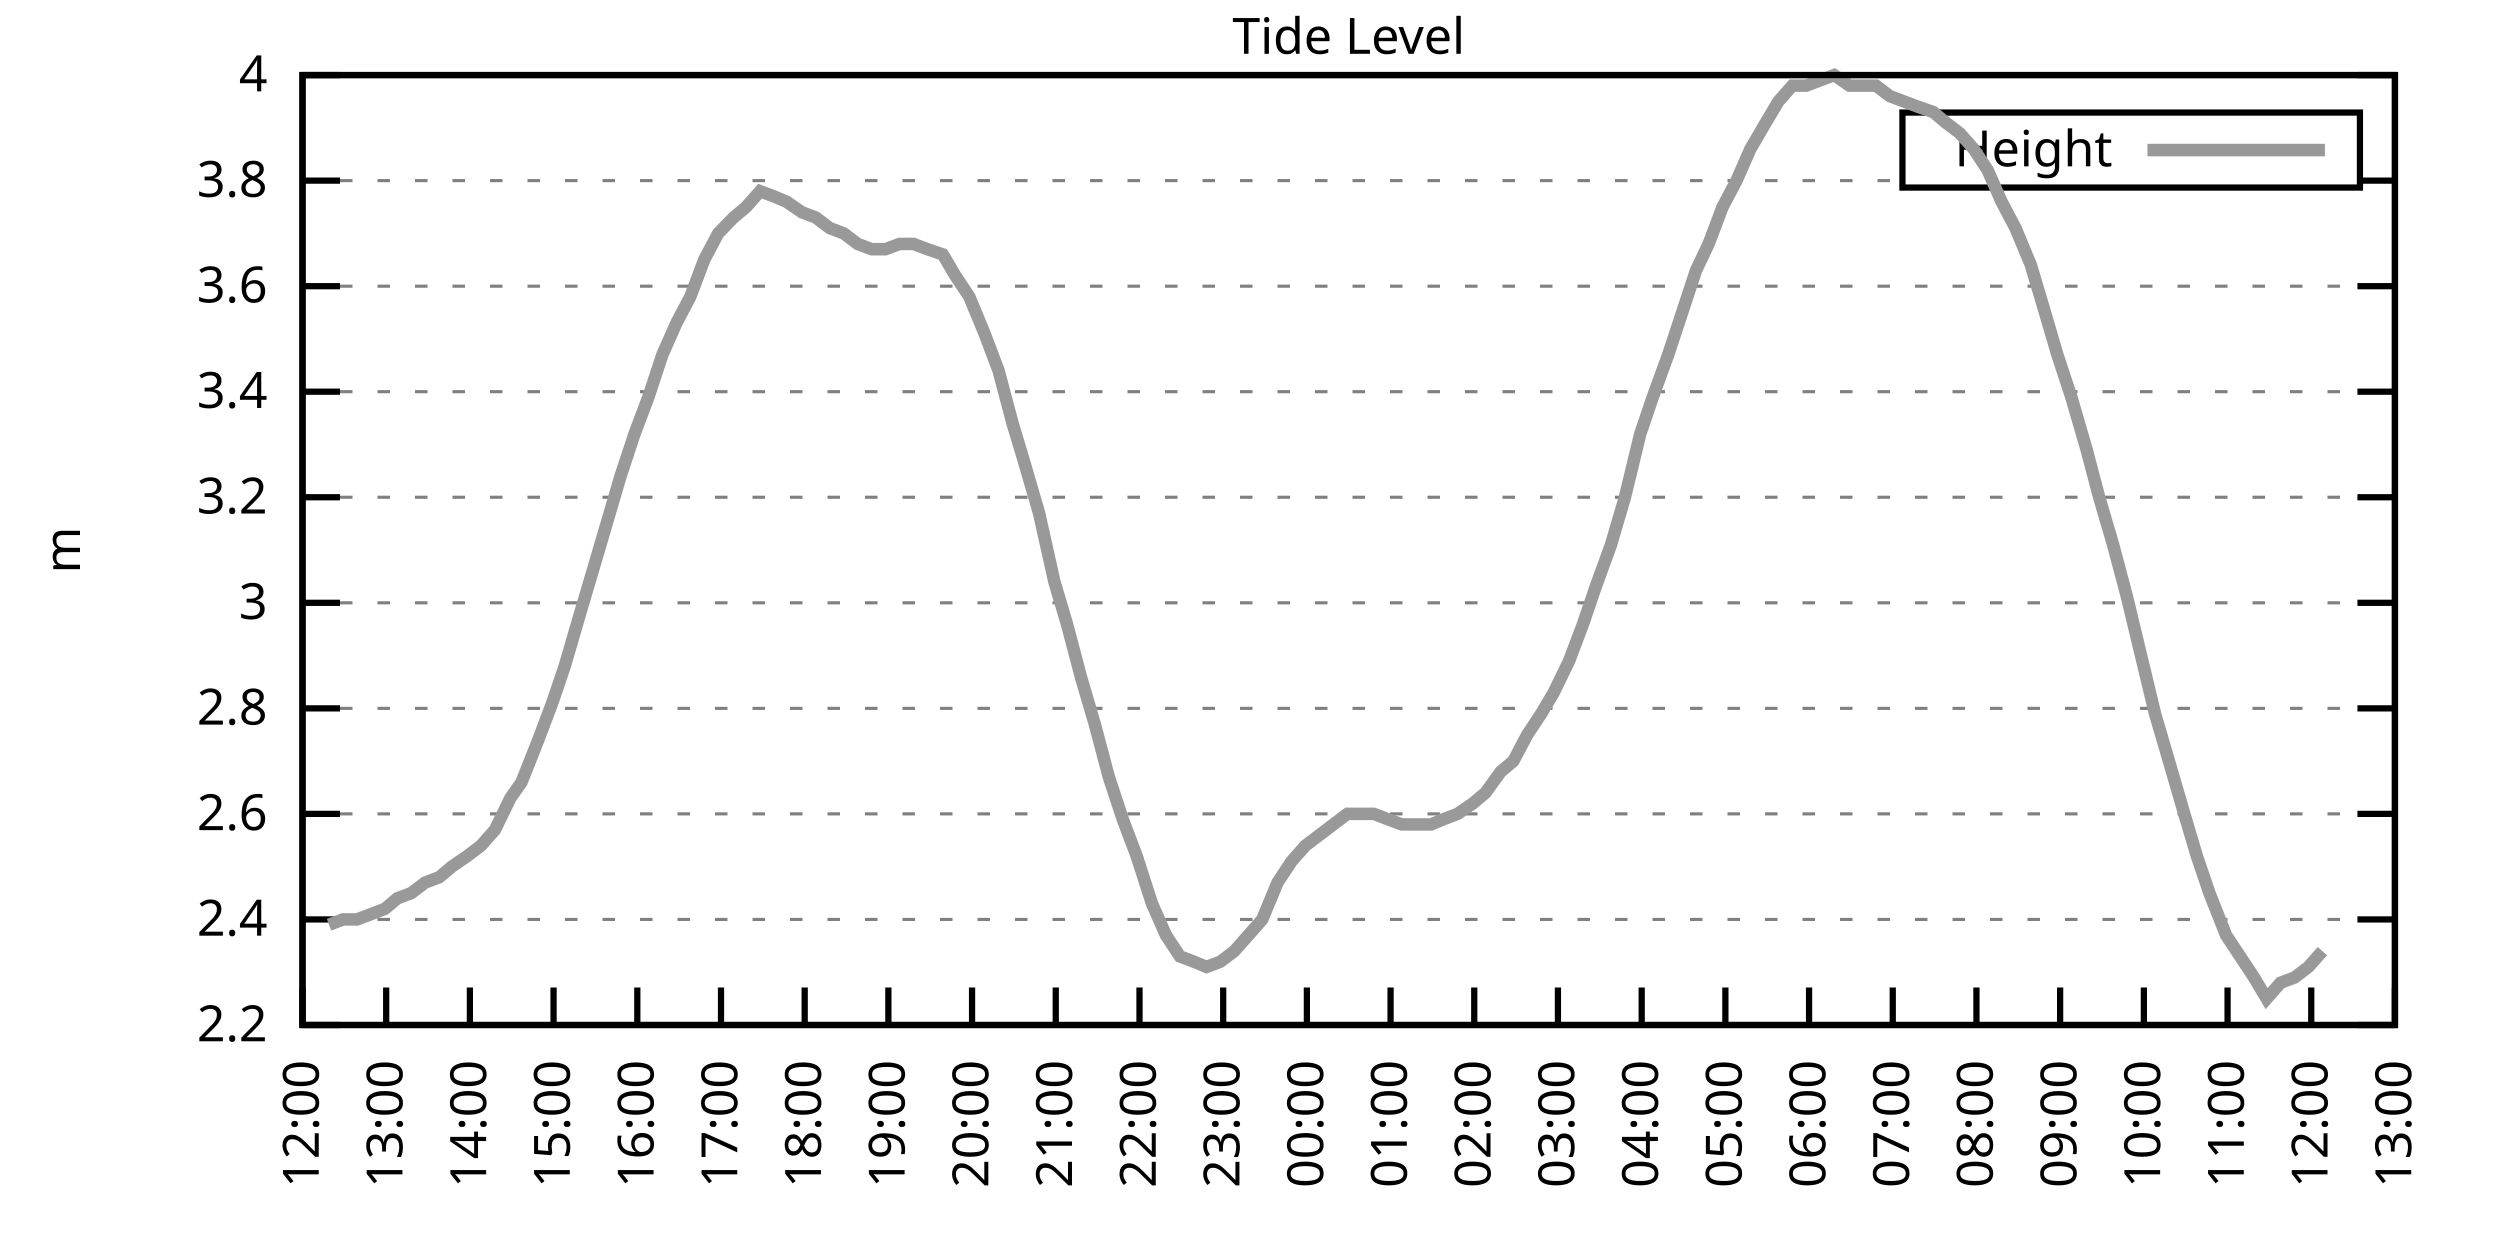
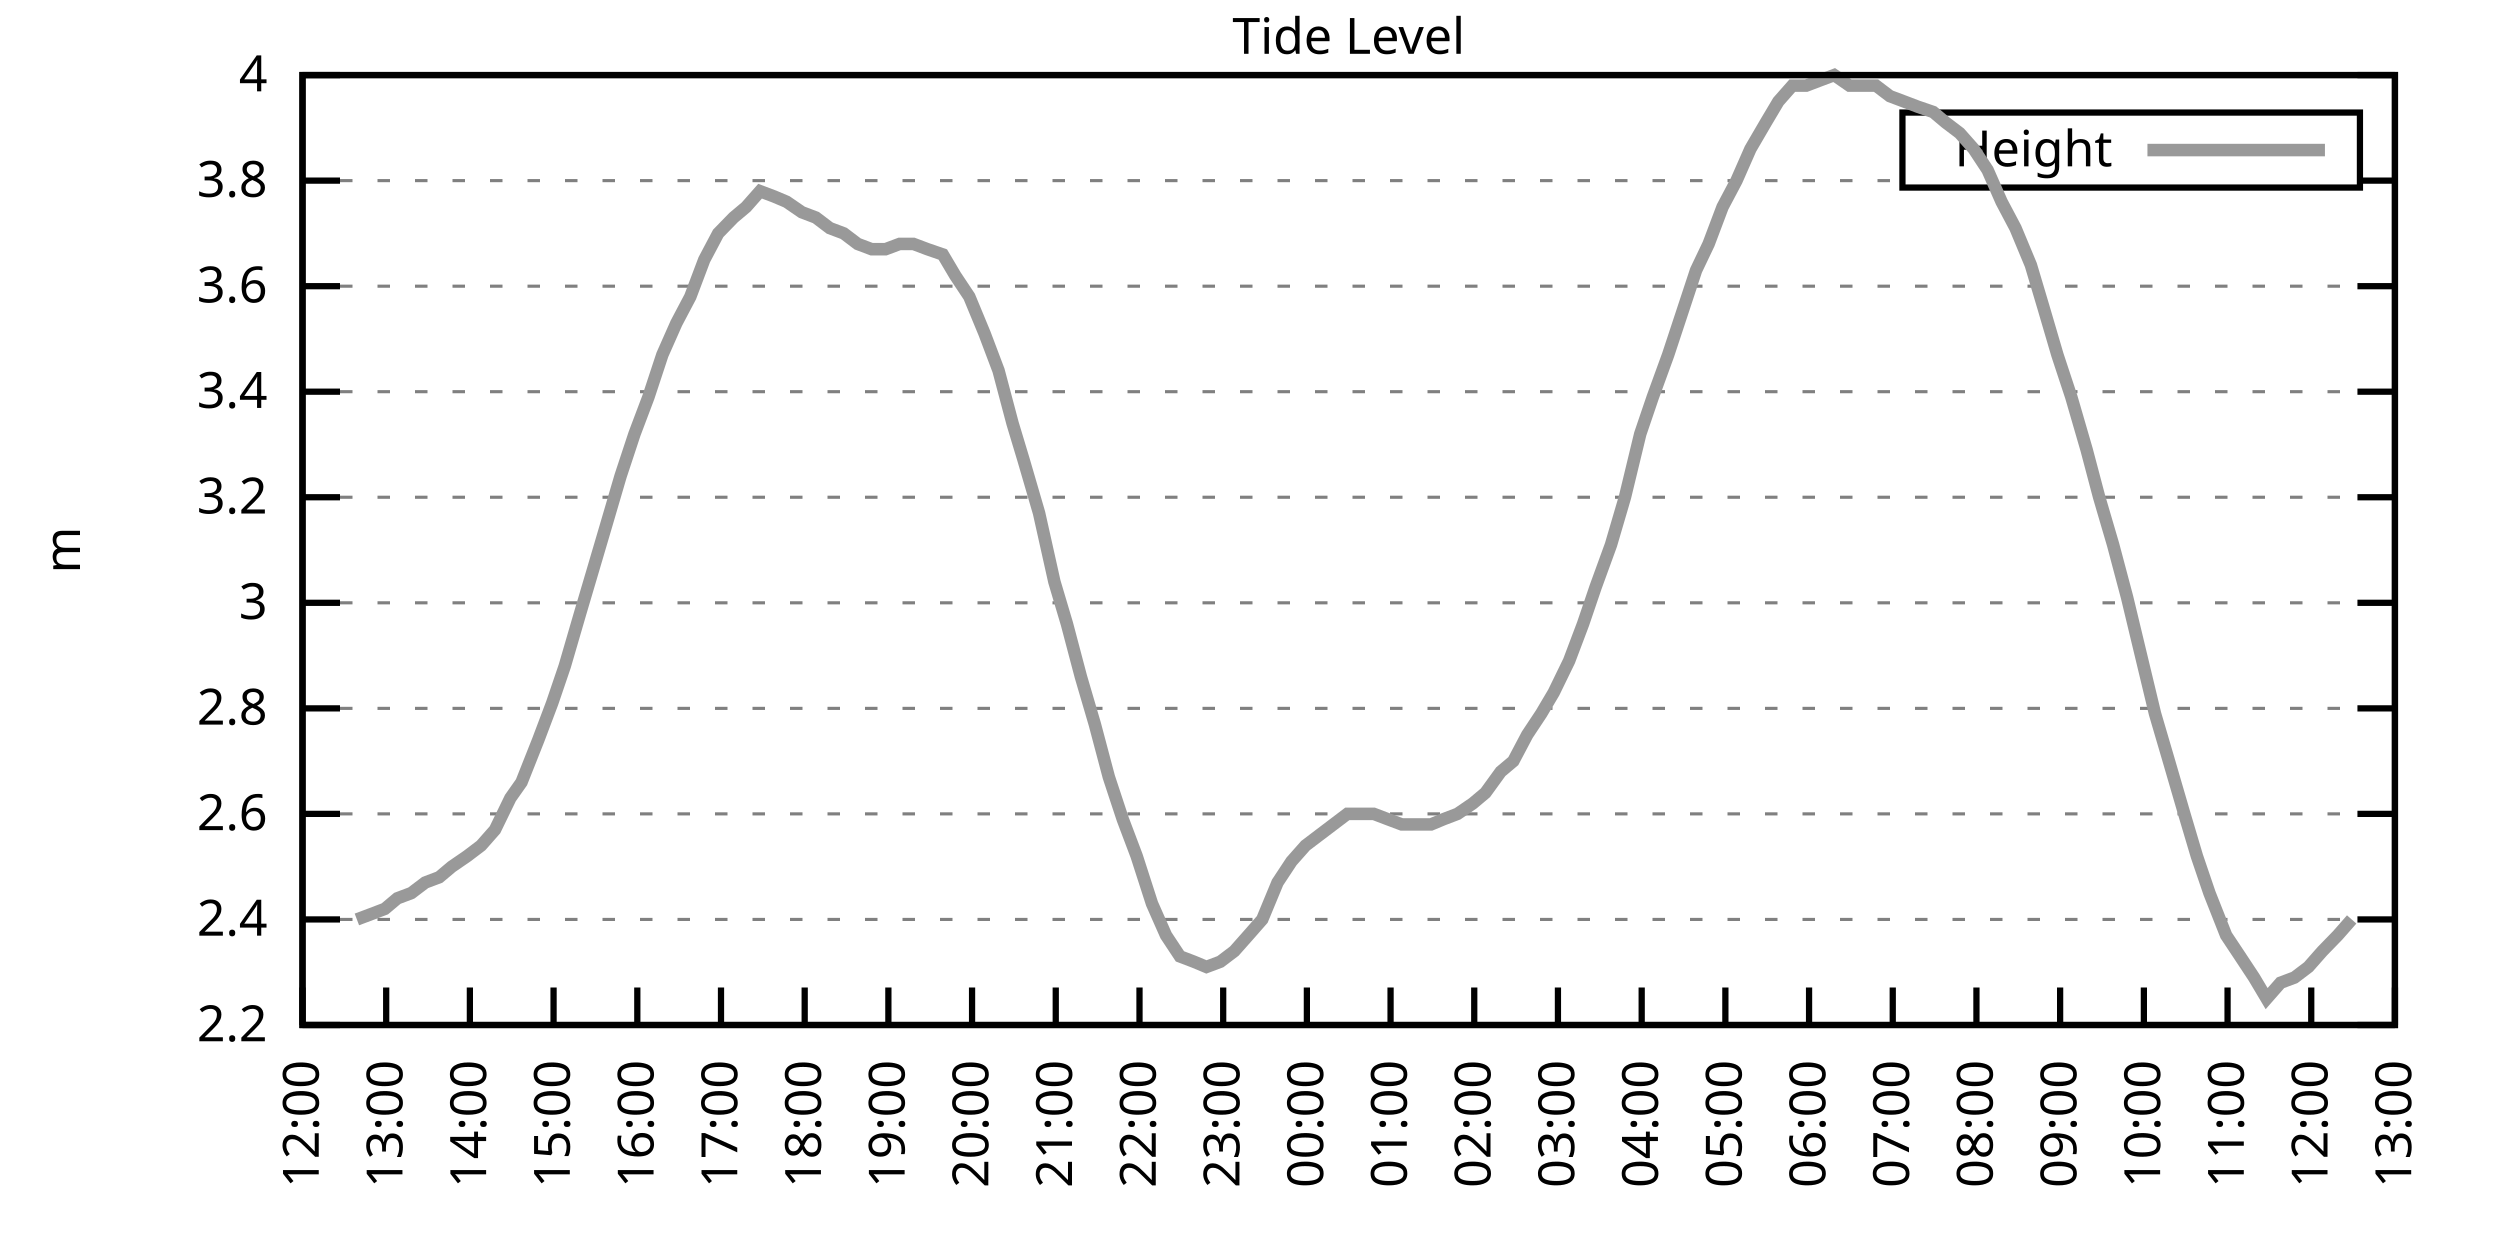
<svg xmlns="http://www.w3.org/2000/svg" xmlns:xlink="http://www.w3.org/1999/xlink" width="400" height="200" viewBox="0 0 400 200">
  <g id="gnuplot_canvas">
    <rect x="0" y="0" width="400" height="200" fill="none" />
    <defs>
      <circle id="gpDot" r="0.5" stroke-width="0.5" stroke="currentColor" />
      <path id="gpPt0" stroke-width="0.333" stroke="currentColor" d="M-1,0 h2 M0,-1 v2" />
      <path id="gpPt1" stroke-width="0.333" stroke="currentColor" d="M-1,-1 L1,1 M1,-1 L-1,1" />
      <path id="gpPt2" stroke-width="0.333" stroke="currentColor" d="M-1,0 L1,0 M0,-1 L0,1 M-1,-1 L1,1 M-1,1 L1,-1" />
      <rect id="gpPt3" stroke-width="0.333" stroke="currentColor" x="-1" y="-1" width="2" height="2" />
      <rect id="gpPt4" stroke-width="0.333" stroke="currentColor" fill="currentColor" x="-1" y="-1" width="2" height="2" />
      <circle id="gpPt5" stroke-width="0.333" stroke="currentColor" cx="0" cy="0" r="1" />
      <use xlink:href="#gpPt5" id="gpPt6" fill="currentColor" stroke="none" />
      <path id="gpPt7" stroke-width="0.333" stroke="currentColor" d="M0,-1.33 L-1.33,0.67 L1.33,0.67 z" />
      <use xlink:href="#gpPt7" id="gpPt8" fill="currentColor" stroke="none" />
      <use xlink:href="#gpPt7" id="gpPt9" stroke="currentColor" transform="rotate(180)" />
      <use xlink:href="#gpPt9" id="gpPt10" fill="currentColor" stroke="none" />
      <use xlink:href="#gpPt3" id="gpPt11" stroke="currentColor" transform="rotate(45)" />
      <use xlink:href="#gpPt11" id="gpPt12" fill="currentColor" stroke="none" />
      <path id="gpPt13" stroke-width="0.333" stroke="currentColor" d="M0,1.330 L1.265,0.411 L0.782,-1.067 L-0.782,-1.076 L-1.265,0.411 z" />
      <use xlink:href="#gpPt13" id="gpPt14" fill="currentColor" stroke="none" />
      <filter id="textbox" filterUnits="objectBoundingBox" x="0" y="0" height="1" width="1">
        <feFlood flood-color="white" flood-opacity="1" result="bgnd" />
        <feComposite in="SourceGraphic" in2="bgnd" operator="atop" />
      </filter>
      <filter id="greybox" filterUnits="objectBoundingBox" x="0" y="0" height="1" width="1">
        <feFlood flood-color="lightgrey" flood-opacity="1" result="grey" />
        <feComposite in="SourceGraphic" in2="grey" operator="atop" />
      </filter>
    </defs>
    <g fill="none" color="white" stroke="currentColor" stroke-width="1.00" stroke-linecap="butt" stroke-linejoin="miter">
</g>
    <g fill="none" color="black" stroke="currentColor" stroke-width="1.00" stroke-linecap="butt" stroke-linejoin="miter">
      <g stroke="none" shape-rendering="crispEdges">
        <polygon fill="rgb(255, 255, 255)" points="48.40,164.00 383.18,164.00 383.18,12.02 48.40,12.02 " />
      </g>
    </g>
    <g fill="none" color="black" stroke="currentColor" stroke-width="1.00" stroke-linecap="butt" stroke-linejoin="miter">
</g>
    <g fill="none" color="black" stroke="black" stroke-width="0.50" stroke-linecap="butt" stroke-linejoin="miter">
</g>
    <g fill="none" color="gray" stroke="currentColor" stroke-width="0.50" stroke-linecap="butt" stroke-linejoin="miter">
      <path stroke="gray" stroke-dasharray="2,4" class="gridline" d="M48.40,164.00 L383.19,164.00  " />
    </g>
    <g fill="none" color="gray" stroke="gray" stroke-width="1.00" stroke-linecap="butt" stroke-linejoin="miter">
</g>
    <g fill="none" color="black" stroke="currentColor" stroke-width="1.00" stroke-linecap="butt" stroke-linejoin="miter">
      <path stroke="black" d="M48.40,164.00 L54.40,164.00 M383.19,164.00 L377.19,164.00  " />
      <g transform="translate(42.80,166.60)" stroke="none" fill="black" font-family="Sans" font-size="8.00" text-anchor="end">
        <text>
          <tspan font-family="Sans"> 2.2</tspan>
        </text>
      </g>
    </g>
    <g fill="none" color="black" stroke="currentColor" stroke-width="1.00" stroke-linecap="butt" stroke-linejoin="miter">
</g>
    <g fill="none" color="black" stroke="black" stroke-width="0.50" stroke-linecap="butt" stroke-linejoin="miter">
</g>
    <g fill="none" color="gray" stroke="currentColor" stroke-width="0.50" stroke-linecap="butt" stroke-linejoin="miter">
      <path stroke="gray" stroke-dasharray="2,4" class="gridline" d="M48.40,147.11 L383.19,147.11  " />
    </g>
    <g fill="none" color="gray" stroke="gray" stroke-width="1.00" stroke-linecap="butt" stroke-linejoin="miter">
</g>
    <g fill="none" color="black" stroke="currentColor" stroke-width="1.00" stroke-linecap="butt" stroke-linejoin="miter">
      <path stroke="black" d="M48.40,147.11 L54.40,147.11 M383.19,147.11 L377.19,147.11  " />
      <g transform="translate(42.80,149.71)" stroke="none" fill="black" font-family="Sans" font-size="8.00" text-anchor="end">
        <text>
          <tspan font-family="Sans"> 2.4</tspan>
        </text>
      </g>
    </g>
    <g fill="none" color="black" stroke="currentColor" stroke-width="1.00" stroke-linecap="butt" stroke-linejoin="miter">
</g>
    <g fill="none" color="black" stroke="black" stroke-width="0.50" stroke-linecap="butt" stroke-linejoin="miter">
</g>
    <g fill="none" color="gray" stroke="currentColor" stroke-width="0.50" stroke-linecap="butt" stroke-linejoin="miter">
      <path stroke="gray" stroke-dasharray="2,4" class="gridline" d="M48.40,130.22 L383.19,130.22  " />
    </g>
    <g fill="none" color="gray" stroke="gray" stroke-width="1.00" stroke-linecap="butt" stroke-linejoin="miter">
</g>
    <g fill="none" color="black" stroke="currentColor" stroke-width="1.00" stroke-linecap="butt" stroke-linejoin="miter">
      <path stroke="black" d="M48.40,130.22 L54.40,130.22 M383.19,130.22 L377.19,130.22  " />
      <g transform="translate(42.80,132.82)" stroke="none" fill="black" font-family="Sans" font-size="8.00" text-anchor="end">
        <text>
          <tspan font-family="Sans"> 2.6</tspan>
        </text>
      </g>
    </g>
    <g fill="none" color="black" stroke="currentColor" stroke-width="1.00" stroke-linecap="butt" stroke-linejoin="miter">
</g>
    <g fill="none" color="black" stroke="black" stroke-width="0.50" stroke-linecap="butt" stroke-linejoin="miter">
</g>
    <g fill="none" color="gray" stroke="currentColor" stroke-width="0.50" stroke-linecap="butt" stroke-linejoin="miter">
      <path stroke="gray" stroke-dasharray="2,4" class="gridline" d="M48.40,113.34 L383.19,113.34  " />
    </g>
    <g fill="none" color="gray" stroke="gray" stroke-width="1.00" stroke-linecap="butt" stroke-linejoin="miter">
</g>
    <g fill="none" color="black" stroke="currentColor" stroke-width="1.00" stroke-linecap="butt" stroke-linejoin="miter">
      <path stroke="black" d="M48.40,113.34 L54.40,113.34 M383.19,113.34 L377.19,113.34  " />
      <g transform="translate(42.80,115.94)" stroke="none" fill="black" font-family="Sans" font-size="8.00" text-anchor="end">
        <text>
          <tspan font-family="Sans"> 2.8</tspan>
        </text>
      </g>
    </g>
    <g fill="none" color="black" stroke="currentColor" stroke-width="1.00" stroke-linecap="butt" stroke-linejoin="miter">
</g>
    <g fill="none" color="black" stroke="black" stroke-width="0.50" stroke-linecap="butt" stroke-linejoin="miter">
</g>
    <g fill="none" color="gray" stroke="currentColor" stroke-width="0.50" stroke-linecap="butt" stroke-linejoin="miter">
      <path stroke="gray" stroke-dasharray="2,4" class="gridline" d="M48.40,96.45 L383.19,96.45  " />
    </g>
    <g fill="none" color="gray" stroke="gray" stroke-width="1.00" stroke-linecap="butt" stroke-linejoin="miter">
</g>
    <g fill="none" color="black" stroke="currentColor" stroke-width="1.00" stroke-linecap="butt" stroke-linejoin="miter">
      <path stroke="black" d="M48.40,96.45 L54.40,96.45 M383.19,96.45 L377.19,96.45  " />
      <g transform="translate(42.80,99.05)" stroke="none" fill="black" font-family="Sans" font-size="8.00" text-anchor="end">
        <text>
          <tspan font-family="Sans"> 3</tspan>
        </text>
      </g>
    </g>
    <g fill="none" color="black" stroke="currentColor" stroke-width="1.00" stroke-linecap="butt" stroke-linejoin="miter">
</g>
    <g fill="none" color="black" stroke="black" stroke-width="0.50" stroke-linecap="butt" stroke-linejoin="miter">
</g>
    <g fill="none" color="gray" stroke="currentColor" stroke-width="0.50" stroke-linecap="butt" stroke-linejoin="miter">
      <path stroke="gray" stroke-dasharray="2,4" class="gridline" d="M48.40,79.56 L383.19,79.56  " />
    </g>
    <g fill="none" color="gray" stroke="gray" stroke-width="1.00" stroke-linecap="butt" stroke-linejoin="miter">
</g>
    <g fill="none" color="black" stroke="currentColor" stroke-width="1.00" stroke-linecap="butt" stroke-linejoin="miter">
      <path stroke="black" d="M48.40,79.56 L54.40,79.56 M383.19,79.56 L377.19,79.56  " />
      <g transform="translate(42.80,82.16)" stroke="none" fill="black" font-family="Sans" font-size="8.00" text-anchor="end">
        <text>
          <tspan font-family="Sans"> 3.2</tspan>
        </text>
      </g>
    </g>
    <g fill="none" color="black" stroke="currentColor" stroke-width="1.00" stroke-linecap="butt" stroke-linejoin="miter">
</g>
    <g fill="none" color="black" stroke="black" stroke-width="0.50" stroke-linecap="butt" stroke-linejoin="miter">
</g>
    <g fill="none" color="gray" stroke="currentColor" stroke-width="0.50" stroke-linecap="butt" stroke-linejoin="miter">
      <path stroke="gray" stroke-dasharray="2,4" class="gridline" d="M48.40,62.67 L383.19,62.67  " />
    </g>
    <g fill="none" color="gray" stroke="gray" stroke-width="1.00" stroke-linecap="butt" stroke-linejoin="miter">
</g>
    <g fill="none" color="black" stroke="currentColor" stroke-width="1.00" stroke-linecap="butt" stroke-linejoin="miter">
      <path stroke="black" d="M48.40,62.67 L54.40,62.67 M383.19,62.67 L377.19,62.67  " />
      <g transform="translate(42.80,65.27)" stroke="none" fill="black" font-family="Sans" font-size="8.00" text-anchor="end">
        <text>
          <tspan font-family="Sans"> 3.4</tspan>
        </text>
      </g>
    </g>
    <g fill="none" color="black" stroke="currentColor" stroke-width="1.00" stroke-linecap="butt" stroke-linejoin="miter">
</g>
    <g fill="none" color="black" stroke="black" stroke-width="0.50" stroke-linecap="butt" stroke-linejoin="miter">
</g>
    <g fill="none" color="gray" stroke="currentColor" stroke-width="0.50" stroke-linecap="butt" stroke-linejoin="miter">
      <path stroke="gray" stroke-dasharray="2,4" class="gridline" d="M48.40,45.79 L383.19,45.79  " />
    </g>
    <g fill="none" color="gray" stroke="gray" stroke-width="1.00" stroke-linecap="butt" stroke-linejoin="miter">
</g>
    <g fill="none" color="black" stroke="currentColor" stroke-width="1.00" stroke-linecap="butt" stroke-linejoin="miter">
      <path stroke="black" d="M48.40,45.79 L54.40,45.79 M383.19,45.79 L377.19,45.79  " />
      <g transform="translate(42.80,48.39)" stroke="none" fill="black" font-family="Sans" font-size="8.00" text-anchor="end">
        <text>
          <tspan font-family="Sans"> 3.6</tspan>
        </text>
      </g>
    </g>
    <g fill="none" color="black" stroke="currentColor" stroke-width="1.00" stroke-linecap="butt" stroke-linejoin="miter">
</g>
    <g fill="none" color="black" stroke="black" stroke-width="0.50" stroke-linecap="butt" stroke-linejoin="miter">
</g>
    <g fill="none" color="gray" stroke="currentColor" stroke-width="0.50" stroke-linecap="butt" stroke-linejoin="miter">
      <path stroke="gray" stroke-dasharray="2,4" class="gridline" d="M48.40,28.90 L304.39,28.90 M377.59,28.90 L383.19,28.90  " />
    </g>
    <g fill="none" color="gray" stroke="gray" stroke-width="1.00" stroke-linecap="butt" stroke-linejoin="miter">
</g>
    <g fill="none" color="black" stroke="currentColor" stroke-width="1.00" stroke-linecap="butt" stroke-linejoin="miter">
      <path stroke="black" d="M48.40,28.90 L54.40,28.90 M383.19,28.90 L377.19,28.90  " />
      <g transform="translate(42.80,31.50)" stroke="none" fill="black" font-family="Sans" font-size="8.00" text-anchor="end">
        <text>
          <tspan font-family="Sans"> 3.8</tspan>
        </text>
      </g>
    </g>
    <g fill="none" color="black" stroke="currentColor" stroke-width="1.00" stroke-linecap="butt" stroke-linejoin="miter">
</g>
    <g fill="none" color="black" stroke="black" stroke-width="0.50" stroke-linecap="butt" stroke-linejoin="miter">
</g>
    <g fill="none" color="gray" stroke="currentColor" stroke-width="0.50" stroke-linecap="butt" stroke-linejoin="miter">
      <path stroke="gray" stroke-dasharray="2,4" class="gridline" d="M48.40,12.01 L383.19,12.01  " />
    </g>
    <g fill="none" color="gray" stroke="gray" stroke-width="1.00" stroke-linecap="butt" stroke-linejoin="miter">
</g>
    <g fill="none" color="black" stroke="currentColor" stroke-width="1.00" stroke-linecap="butt" stroke-linejoin="miter">
      <path stroke="black" d="M48.40,12.01 L54.40,12.01 M383.19,12.01 L377.19,12.01  " />
      <g transform="translate(42.80,14.61)" stroke="none" fill="black" font-family="Sans" font-size="8.00" text-anchor="end">
        <text>
          <tspan font-family="Sans"> 4</tspan>
        </text>
      </g>
    </g>
    <g fill="none" color="black" stroke="currentColor" stroke-width="1.00" stroke-linecap="butt" stroke-linejoin="miter">
      <path stroke="black" d="M48.40,164.00 L48.40,158.00  " />
      <g transform="translate(51.00,169.60) rotate(270.00)" stroke="none" fill="black" font-family="Sans" font-size="8.00" text-anchor="end">
        <text>
          <tspan font-family="Sans">12:00</tspan>
        </text>
      </g>
    </g>
    <g fill="none" color="black" stroke="currentColor" stroke-width="1.00" stroke-linecap="butt" stroke-linejoin="miter">
      <path stroke="black" d="M61.79,164.00 L61.79,158.00  " />
      <g transform="translate(64.39,169.60) rotate(270.00)" stroke="none" fill="black" font-family="Sans" font-size="8.00" text-anchor="end">
        <text>
          <tspan font-family="Sans">13:00</tspan>
        </text>
      </g>
    </g>
    <g fill="none" color="black" stroke="currentColor" stroke-width="1.00" stroke-linecap="butt" stroke-linejoin="miter">
      <path stroke="black" d="M75.18,164.00 L75.18,158.00  " />
      <g transform="translate(77.78,169.60) rotate(270.00)" stroke="none" fill="black" font-family="Sans" font-size="8.00" text-anchor="end">
        <text>
          <tspan font-family="Sans">14:00</tspan>
        </text>
      </g>
    </g>
    <g fill="none" color="black" stroke="currentColor" stroke-width="1.00" stroke-linecap="butt" stroke-linejoin="miter">
      <path stroke="black" d="M88.57,164.00 L88.57,158.00  " />
      <g transform="translate(91.17,169.60) rotate(270.00)" stroke="none" fill="black" font-family="Sans" font-size="8.00" text-anchor="end">
        <text>
          <tspan font-family="Sans">15:00</tspan>
        </text>
      </g>
    </g>
    <g fill="none" color="black" stroke="currentColor" stroke-width="1.00" stroke-linecap="butt" stroke-linejoin="miter">
      <path stroke="black" d="M101.97,164.00 L101.97,158.00  " />
      <g transform="translate(104.57,169.60) rotate(270.00)" stroke="none" fill="black" font-family="Sans" font-size="8.00" text-anchor="end">
        <text>
          <tspan font-family="Sans">16:00</tspan>
        </text>
      </g>
    </g>
    <g fill="none" color="black" stroke="currentColor" stroke-width="1.00" stroke-linecap="butt" stroke-linejoin="miter">
      <path stroke="black" d="M115.36,164.00 L115.36,158.00  " />
      <g transform="translate(117.96,169.60) rotate(270.00)" stroke="none" fill="black" font-family="Sans" font-size="8.00" text-anchor="end">
        <text>
          <tspan font-family="Sans">17:00</tspan>
        </text>
      </g>
    </g>
    <g fill="none" color="black" stroke="currentColor" stroke-width="1.00" stroke-linecap="butt" stroke-linejoin="miter">
      <path stroke="black" d="M128.75,164.00 L128.75,158.00  " />
      <g transform="translate(131.35,169.60) rotate(270.00)" stroke="none" fill="black" font-family="Sans" font-size="8.00" text-anchor="end">
        <text>
          <tspan font-family="Sans">18:00</tspan>
        </text>
      </g>
    </g>
    <g fill="none" color="black" stroke="currentColor" stroke-width="1.00" stroke-linecap="butt" stroke-linejoin="miter">
      <path stroke="black" d="M142.14,164.00 L142.14,158.00  " />
      <g transform="translate(144.74,169.60) rotate(270.00)" stroke="none" fill="black" font-family="Sans" font-size="8.00" text-anchor="end">
        <text>
          <tspan font-family="Sans">19:00</tspan>
        </text>
      </g>
    </g>
    <g fill="none" color="black" stroke="currentColor" stroke-width="1.00" stroke-linecap="butt" stroke-linejoin="miter">
      <path stroke="black" d="M155.53,164.00 L155.53,158.00  " />
      <g transform="translate(158.13,169.60) rotate(270.00)" stroke="none" fill="black" font-family="Sans" font-size="8.00" text-anchor="end">
        <text>
          <tspan font-family="Sans">20:00</tspan>
        </text>
      </g>
    </g>
    <g fill="none" color="black" stroke="currentColor" stroke-width="1.00" stroke-linecap="butt" stroke-linejoin="miter">
      <path stroke="black" d="M168.92,164.00 L168.92,158.00  " />
      <g transform="translate(171.52,169.60) rotate(270.00)" stroke="none" fill="black" font-family="Sans" font-size="8.00" text-anchor="end">
        <text>
          <tspan font-family="Sans">21:00</tspan>
        </text>
      </g>
    </g>
    <g fill="none" color="black" stroke="currentColor" stroke-width="1.00" stroke-linecap="butt" stroke-linejoin="miter">
      <path stroke="black" d="M182.32,164.00 L182.32,158.00  " />
      <g transform="translate(184.92,169.60) rotate(270.00)" stroke="none" fill="black" font-family="Sans" font-size="8.00" text-anchor="end">
        <text>
          <tspan font-family="Sans">22:00</tspan>
        </text>
      </g>
    </g>
    <g fill="none" color="black" stroke="currentColor" stroke-width="1.00" stroke-linecap="butt" stroke-linejoin="miter">
      <path stroke="black" d="M195.71,164.00 L195.71,158.00  " />
      <g transform="translate(198.31,169.60) rotate(270.00)" stroke="none" fill="black" font-family="Sans" font-size="8.00" text-anchor="end">
        <text>
          <tspan font-family="Sans">23:00</tspan>
        </text>
      </g>
    </g>
    <g fill="none" color="black" stroke="currentColor" stroke-width="1.00" stroke-linecap="butt" stroke-linejoin="miter">
      <path stroke="black" d="M209.10,164.00 L209.10,158.00  " />
      <g transform="translate(211.70,169.60) rotate(270.00)" stroke="none" fill="black" font-family="Sans" font-size="8.00" text-anchor="end">
        <text>
          <tspan font-family="Sans">00:00</tspan>
        </text>
      </g>
    </g>
    <g fill="none" color="black" stroke="currentColor" stroke-width="1.00" stroke-linecap="butt" stroke-linejoin="miter">
      <path stroke="black" d="M222.49,164.00 L222.49,158.00  " />
      <g transform="translate(225.09,169.60) rotate(270.00)" stroke="none" fill="black" font-family="Sans" font-size="8.00" text-anchor="end">
        <text>
          <tspan font-family="Sans">01:00</tspan>
        </text>
      </g>
    </g>
    <g fill="none" color="black" stroke="currentColor" stroke-width="1.00" stroke-linecap="butt" stroke-linejoin="miter">
      <path stroke="black" d="M235.88,164.00 L235.88,158.00  " />
      <g transform="translate(238.48,169.60) rotate(270.00)" stroke="none" fill="black" font-family="Sans" font-size="8.00" text-anchor="end">
        <text>
          <tspan font-family="Sans">02:00</tspan>
        </text>
      </g>
    </g>
    <g fill="none" color="black" stroke="currentColor" stroke-width="1.00" stroke-linecap="butt" stroke-linejoin="miter">
      <path stroke="black" d="M249.27,164.00 L249.27,158.00  " />
      <g transform="translate(251.87,169.60) rotate(270.00)" stroke="none" fill="black" font-family="Sans" font-size="8.00" text-anchor="end">
        <text>
          <tspan font-family="Sans">03:00</tspan>
        </text>
      </g>
    </g>
    <g fill="none" color="black" stroke="currentColor" stroke-width="1.00" stroke-linecap="butt" stroke-linejoin="miter">
      <path stroke="black" d="M262.67,164.00 L262.67,158.00  " />
      <g transform="translate(265.27,169.60) rotate(270.00)" stroke="none" fill="black" font-family="Sans" font-size="8.00" text-anchor="end">
        <text>
          <tspan font-family="Sans">04:00</tspan>
        </text>
      </g>
    </g>
    <g fill="none" color="black" stroke="currentColor" stroke-width="1.00" stroke-linecap="butt" stroke-linejoin="miter">
      <path stroke="black" d="M276.06,164.00 L276.06,158.00  " />
      <g transform="translate(278.66,169.60) rotate(270.00)" stroke="none" fill="black" font-family="Sans" font-size="8.00" text-anchor="end">
        <text>
          <tspan font-family="Sans">05:00</tspan>
        </text>
      </g>
    </g>
    <g fill="none" color="black" stroke="currentColor" stroke-width="1.00" stroke-linecap="butt" stroke-linejoin="miter">
      <path stroke="black" d="M289.45,164.00 L289.45,158.00  " />
      <g transform="translate(292.05,169.60) rotate(270.00)" stroke="none" fill="black" font-family="Sans" font-size="8.00" text-anchor="end">
        <text>
          <tspan font-family="Sans">06:00</tspan>
        </text>
      </g>
    </g>
    <g fill="none" color="black" stroke="currentColor" stroke-width="1.00" stroke-linecap="butt" stroke-linejoin="miter">
      <path stroke="black" d="M302.84,164.00 L302.84,158.00  " />
      <g transform="translate(305.44,169.60) rotate(270.00)" stroke="none" fill="black" font-family="Sans" font-size="8.00" text-anchor="end">
        <text>
          <tspan font-family="Sans">07:00</tspan>
        </text>
      </g>
    </g>
    <g fill="none" color="black" stroke="currentColor" stroke-width="1.00" stroke-linecap="butt" stroke-linejoin="miter">
      <path stroke="black" d="M316.23,164.00 L316.23,158.00  " />
      <g transform="translate(318.83,169.60) rotate(270.00)" stroke="none" fill="black" font-family="Sans" font-size="8.00" text-anchor="end">
        <text>
          <tspan font-family="Sans">08:00</tspan>
        </text>
      </g>
    </g>
    <g fill="none" color="black" stroke="currentColor" stroke-width="1.00" stroke-linecap="butt" stroke-linejoin="miter">
      <path stroke="black" d="M329.62,164.00 L329.62,158.00  " />
      <g transform="translate(332.22,169.60) rotate(270.00)" stroke="none" fill="black" font-family="Sans" font-size="8.00" text-anchor="end">
        <text>
          <tspan font-family="Sans">09:00</tspan>
        </text>
      </g>
    </g>
    <g fill="none" color="black" stroke="currentColor" stroke-width="1.00" stroke-linecap="butt" stroke-linejoin="miter">
      <path stroke="black" d="M343.02,164.00 L343.02,158.00  " />
      <g transform="translate(345.62,169.60) rotate(270.00)" stroke="none" fill="black" font-family="Sans" font-size="8.00" text-anchor="end">
        <text>
          <tspan font-family="Sans">10:00</tspan>
        </text>
      </g>
    </g>
    <g fill="none" color="black" stroke="currentColor" stroke-width="1.00" stroke-linecap="butt" stroke-linejoin="miter">
      <path stroke="black" d="M356.41,164.00 L356.41,158.00  " />
      <g transform="translate(359.01,169.60) rotate(270.00)" stroke="none" fill="black" font-family="Sans" font-size="8.00" text-anchor="end">
        <text>
          <tspan font-family="Sans">11:00</tspan>
        </text>
      </g>
    </g>
    <g fill="none" color="black" stroke="currentColor" stroke-width="1.00" stroke-linecap="butt" stroke-linejoin="miter">
      <path stroke="black" d="M369.80,164.00 L369.80,158.00  " />
      <g transform="translate(372.40,169.60) rotate(270.00)" stroke="none" fill="black" font-family="Sans" font-size="8.00" text-anchor="end">
        <text>
          <tspan font-family="Sans">12:00</tspan>
        </text>
      </g>
    </g>
    <g fill="none" color="black" stroke="currentColor" stroke-width="1.00" stroke-linecap="butt" stroke-linejoin="miter">
      <path stroke="black" d="M383.19,164.00 L383.19,158.00  " />
      <g transform="translate(385.79,169.60) rotate(270.00)" stroke="none" fill="black" font-family="Sans" font-size="8.00" text-anchor="end">
        <text>
          <tspan font-family="Sans">13:00</tspan>
        </text>
      </g>
    </g>
    <g fill="none" color="black" stroke="currentColor" stroke-width="1.00" stroke-linecap="butt" stroke-linejoin="miter">
</g>
    <g fill="none" color="black" stroke="currentColor" stroke-width="1.00" stroke-linecap="butt" stroke-linejoin="miter">
      <path stroke="black" d="M48.40,12.01 L48.40,164.00 L383.19,164.00 L383.19,12.01 L48.40,12.01 Z  " />
    </g>
    <g fill="none" color="black" stroke="currentColor" stroke-width="1.00" stroke-linecap="butt" stroke-linejoin="miter">
</g>
    <g fill="none" color="black" stroke="currentColor" stroke-width="1.00" stroke-linecap="butt" stroke-linejoin="miter">
      <path stroke="black" d="M304.39,30.01 L304.39,18.01 L377.59,18.01 L377.59,30.01 L304.39,30.01 Z  " />
    </g>
    <g id="Tide_level_plot_1">
      <g fill="none" color="white" stroke="black" stroke-width="2.00" stroke-linecap="butt" stroke-linejoin="miter">
</g>
      <g fill="none" color="black" stroke="currentColor" stroke-width="2.00" stroke-linecap="butt" stroke-linejoin="miter">
        <g transform="translate(337.99,26.61)" stroke="none" fill="black" font-family="Sans" font-size="8.00" text-anchor="end">
          <text>
            <tspan font-family="Sans">Height</tspan>
          </text>
        </g>
      </g>
      <g fill="none" color="black" stroke="currentColor" stroke-width="2.00" stroke-linecap="butt" stroke-linejoin="miter">
-         <path stroke="rgb(153, 153, 153)" d="M343.59,24.01 L371.99,24.01 M52.64,147.96 L54.87,147.11 L57.10,147.11 L59.34,146.27 L61.57,145.42 L63.58,143.73   L65.81,142.89 L68.04,141.20 L70.27,140.36 L72.28,138.67 L74.74,136.98 L76.97,135.29 L79.20,132.76 L81.66,127.69   L83.44,125.16 L86.12,118.40 L88.35,112.49 L90.36,106.58 L92.82,98.14 L94.82,91.38 L97.06,83.78 L99.29,76.18   L101.52,69.43 L103.75,63.52 L105.98,56.76 L108.22,51.70 L110.45,47.47 L112.68,41.56 L114.91,37.34 L117.37,34.81   L119.38,33.12 L121.61,30.59 L123.84,31.43 L125.85,32.28 L128.30,33.96 L130.54,34.81 L132.77,36.50 L135.00,37.34   L137.23,39.03 L139.46,39.87 L141.69,39.87 L143.93,39.03 L146.16,39.03 L148.39,39.87 L150.85,40.72 L152.85,44.10   L155.09,47.47 L157.54,53.39 L159.77,59.30 L162.01,67.74 L163.79,73.65 L166.25,82.09 L168.70,93.07 L170.71,99.83   L172.94,108.27 L175.17,115.87 L177.41,124.31 L179.64,131.07 L181.87,136.98 L184.32,144.58 L186.56,149.65 L188.79,153.02   L191.02,153.87 L193.03,154.71 L195.26,153.87 L197.49,152.18 L199.73,149.65 L201.96,147.11 L204.41,141.20 L206.64,137.82   L208.88,135.29 L211.11,133.60 L213.34,131.91 L215.57,130.22 L217.80,130.22 L219.81,130.22 L222.04,131.07 L224.28,131.91   L226.29,131.91 L228.96,131.91 L230.97,131.07 L233.20,130.22 L235.66,128.54 L237.67,126.85 L240.12,123.47 L242.13,121.78   L244.36,117.56 L246.60,114.18 L248.60,110.80 L251.06,105.74 L253.29,99.83 L255.30,93.92 L257.76,87.16 L259.99,79.56   L262.44,69.43 L264.45,63.52 L266.91,56.76 L269.14,50.01 L271.37,43.25 L273.38,39.03 L275.61,33.12 L277.84,28.90   L280.07,23.83 L282.53,19.61 L284.54,16.23 L286.77,13.70 L289.00,13.70 L291.23,12.85 L293.47,12.01 L295.92,13.70   L297.93,13.70 L300.16,13.70 L302.39,15.39 L304.63,16.23 L306.86,17.08 L309.31,17.92 L311.32,19.61 L313.55,21.30   L315.79,23.83 L318.02,27.21 L320.25,32.28 L322.48,36.50 L324.94,42.41 L326.95,49.16 L329.18,56.76 L331.41,63.52   L333.86,71.96 L335.87,79.56 L338.10,87.16 L340.34,95.60 L342.57,104.89 L344.80,114.18 L347.03,121.78 L349.49,130.22   L351.50,136.98 L353.51,142.89 L356.18,149.65 L358.42,153.02 L360.65,156.40 L362.66,159.78 L364.89,157.24 L367.12,156.40   L369.35,154.71 L371.58,152.18  " />
+         <path stroke="rgb(153, 153, 153)" d="M343.59,24.01 L371.99,24.01 M57.10,147.11 L59.34,146.27 L61.57,145.42 L63.58,143.73 L65.81,142.89 L68.04,141.20   L70.27,140.36 L72.28,138.67 L74.74,136.98 L76.97,135.29 L79.20,132.76 L81.66,127.69 L83.44,125.16 L86.12,118.40   L88.35,112.49 L90.36,106.58 L92.82,98.14 L94.82,91.38 L97.06,83.78 L99.29,76.18 L101.52,69.43 L103.75,63.52   L105.98,56.76 L108.22,51.70 L110.45,47.47 L112.68,41.56 L114.91,37.34 L117.37,34.81 L119.38,33.12 L121.61,30.59   L123.84,31.43 L125.85,32.28 L128.30,33.96 L130.54,34.81 L132.77,36.50 L135.00,37.34 L137.23,39.03 L139.46,39.87   L141.69,39.87 L143.93,39.03 L146.16,39.03 L148.39,39.87 L150.85,40.72 L152.85,44.10 L155.09,47.47 L157.54,53.39   L159.77,59.30 L162.01,67.74 L163.79,73.65 L166.25,82.09 L168.70,93.07 L170.71,99.83 L172.94,108.27 L175.17,115.87   L177.41,124.31 L179.64,131.07 L181.87,136.98 L184.32,144.58 L186.56,149.65 L188.79,153.02 L191.02,153.87 L193.03,154.71   L195.26,153.87 L197.49,152.18 L199.73,149.65 L201.96,147.11 L204.41,141.20 L206.64,137.82 L208.88,135.29 L211.11,133.60   L213.34,131.91 L215.57,130.22 L217.80,130.22 L219.81,130.22 L222.04,131.07 L224.28,131.91 L226.29,131.91 L228.96,131.91   L230.97,131.07 L233.20,130.22 L235.66,128.54 L237.67,126.85 L240.12,123.47 L242.13,121.78 L244.36,117.56 L246.60,114.18   L248.60,110.80 L251.06,105.74 L253.29,99.83 L255.30,93.92 L257.76,87.16 L259.99,79.56 L262.44,69.43 L264.45,63.52   L266.91,56.76 L269.14,50.01 L271.37,43.25 L273.38,39.03 L275.61,33.12 L277.84,28.90 L280.07,23.83 L282.53,19.61   L284.54,16.23 L286.77,13.70 L289.00,13.70 L291.23,12.85 L293.47,12.01 L295.92,13.70 L297.93,13.70 L300.16,13.70   L302.39,15.39 L304.63,16.23 L306.86,17.08 L309.31,17.92 L311.32,19.61 L313.55,21.30 L315.79,23.83 L318.02,27.21   L320.25,32.28 L322.48,36.50 L324.94,42.41 L326.95,49.16 L329.18,56.76 L331.41,63.52 L333.86,71.96 L335.87,79.56   L338.10,87.16 L340.34,95.60 L342.57,104.89 L344.80,114.18 L347.03,121.78 L349.49,130.22 L351.50,136.98 L353.51,142.89   L356.18,149.65 L358.42,153.02 L360.65,156.40 L362.66,159.78 L364.89,157.24 L367.12,156.40 L369.35,154.71 L371.58,152.18   L374.04,149.65 L376.27,147.11  " />
      </g>
    </g>
    <g fill="none" color="black" stroke="currentColor" stroke-width="2.00" stroke-linecap="butt" stroke-linejoin="miter">
</g>
    <g fill="none" color="black" stroke="black" stroke-width="1.00" stroke-linecap="butt" stroke-linejoin="miter">
</g>
    <g fill="none" color="black" stroke="currentColor" stroke-width="1.00" stroke-linecap="butt" stroke-linejoin="miter">
      <path stroke="black" d="M48.40,12.01 L48.40,164.00 L383.19,164.00 L383.19,12.01 L48.40,12.01 Z  " />
      <g transform="translate(12.80,88.01) rotate(270.00)" stroke="none" fill="black" font-family="Sans" font-size="8.00" text-anchor="middle">
        <text>
          <tspan font-family="Sans">m</tspan>
        </text>
      </g>
    </g>
    <g fill="none" color="black" stroke="currentColor" stroke-width="1.00" stroke-linecap="butt" stroke-linejoin="miter">
</g>
    <g fill="none" color="black" stroke="currentColor" stroke-width="1.00" stroke-linecap="butt" stroke-linejoin="miter">
      <g transform="translate(215.79,8.61)" stroke="none" fill="black" font-family="Sans" font-size="8.00" text-anchor="middle">
        <text>
          <tspan font-family="Sans">Tide Level</tspan>
        </text>
      </g>
    </g>
    <g fill="none" color="black" stroke="currentColor" stroke-width="1.00" stroke-linecap="butt" stroke-linejoin="miter">
</g>
  </g>
</svg>
